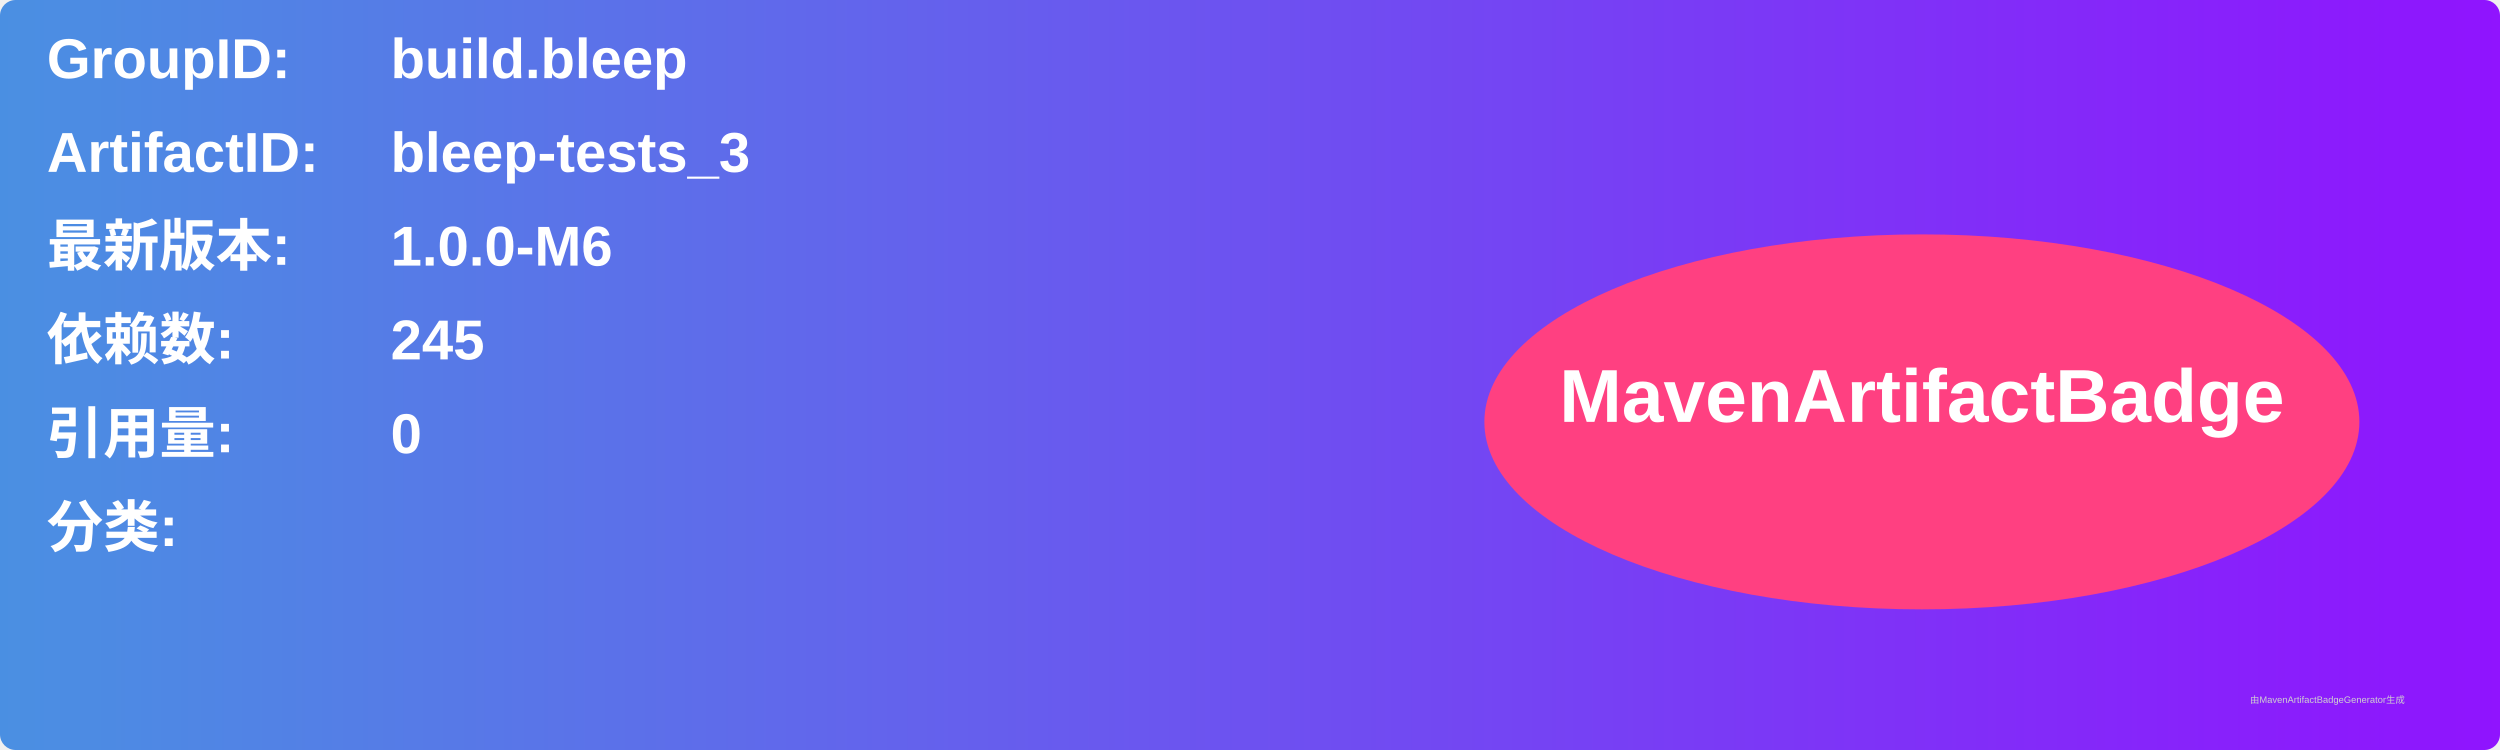
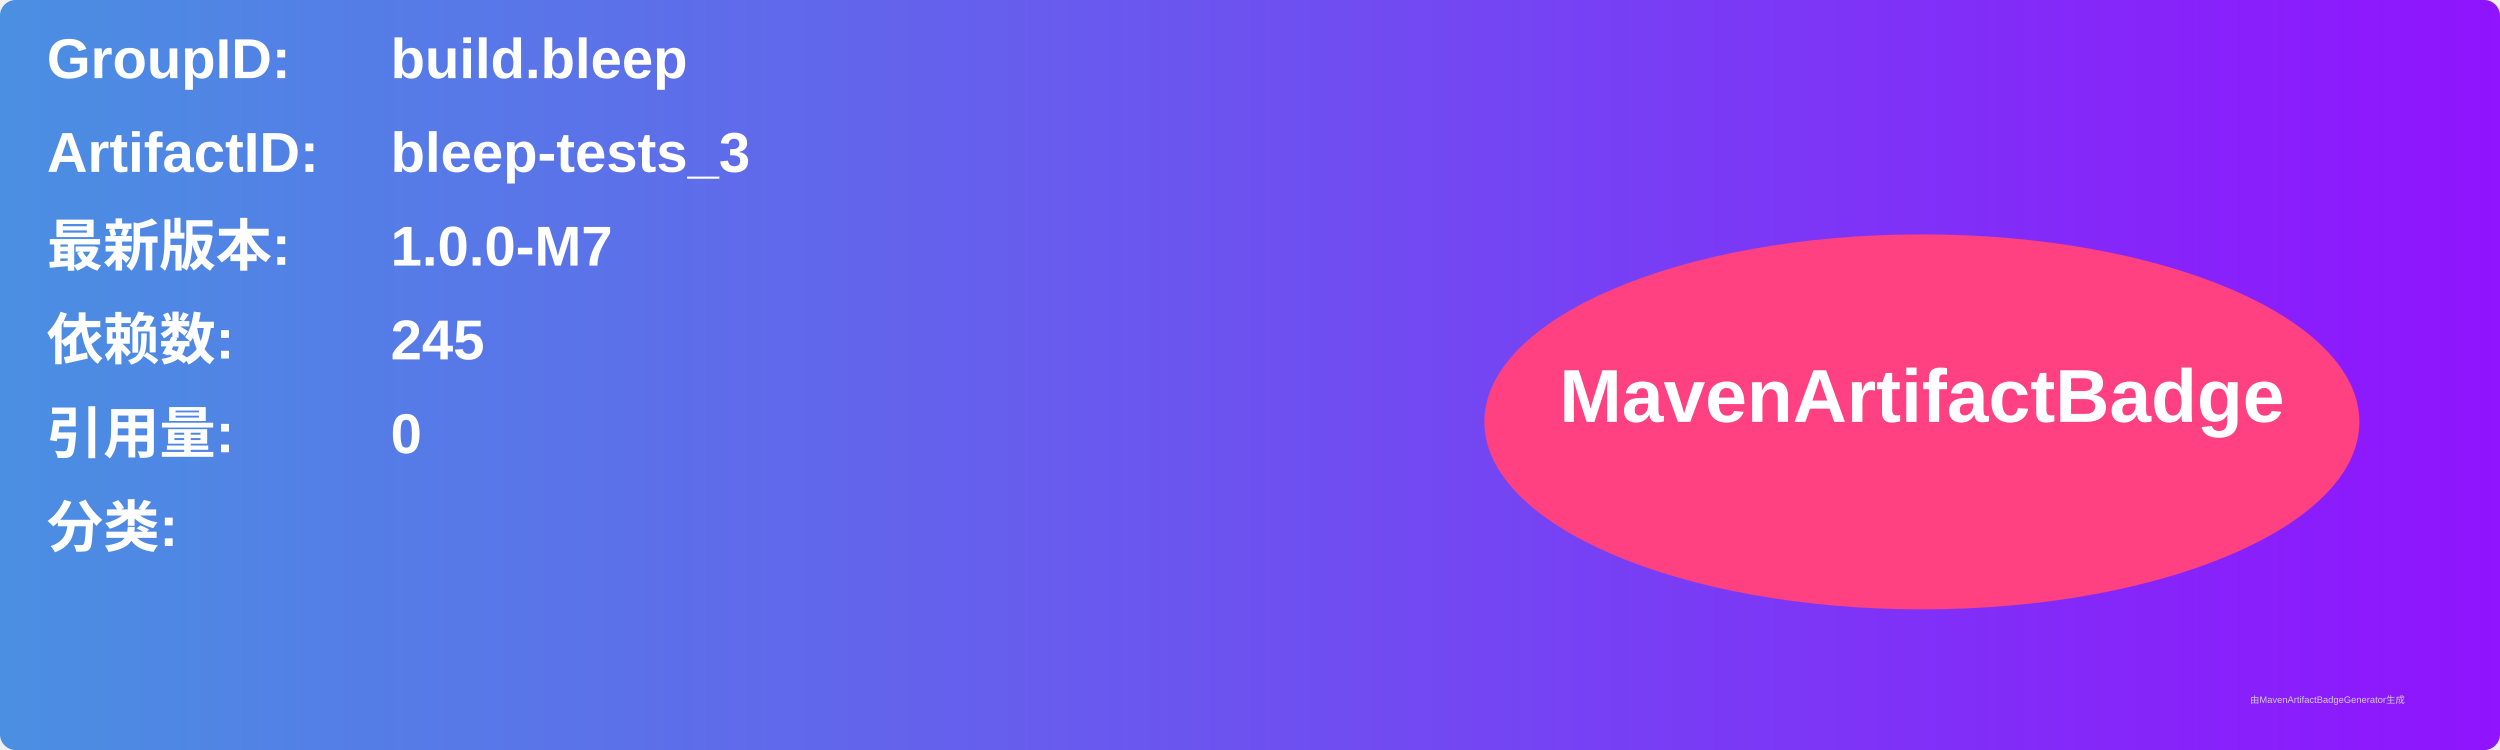
<svg xmlns="http://www.w3.org/2000/svg" width="800" height="240" viewBox="0 0 800 240">
  <linearGradient id="grad" x1="0%" y1="0%" x2="100%" y2="0%">
    <stop offset="0%" stop-color="#4a90e2" />
    <stop offset="100%" stop-color="#9013fe" />
  </linearGradient>
  <rect width="100%" height="100%" rx="5" ry="5" fill="url(#grad)" />
  <g transform="translate(15, 15)">
    <text x="0" y="10" font-family="Arial" font-size="18" fill="white" font-weight="bold" width="260">GroupID:</text>
    <text x="110" y="10" font-family="Arial" font-size="18" fill="white" font-weight="bold" width="460">build.bleep</text>
    <text x="0" y="40" font-family="Arial" font-size="18" fill="white" font-weight="bold" width="260">ArtifactID:</text>
    <text x="110" y="40" font-family="Arial" font-size="18" fill="white" font-weight="bold" width="460">bleep-tests_3</text>
    <text x="0" y="70" font-family="Arial" font-size="18" fill="white" font-weight="bold">最新版本:</text>
    <text x="110" y="70" font-family="Arial" font-size="18" fill="white" font-weight="bold">
-       <tspan font-weight="bold">1.0.0-M6</tspan>
+       <tspan font-weight="bold">1.0.0-M7</tspan>
    </text>
    <text x="0" y="100" font-family="Arial" font-size="18" fill="white" font-weight="bold">依赖数: </text>
    <text x="110" y="100" font-family="Arial" font-size="18" fill="white">
      <tspan font-weight="bold">245</tspan>
    </text>
    <text x="0" y="130" font-family="Arial" font-size="18" fill="white" font-weight="bold">引用量: </text>
    <text x="110" y="130" font-family="Arial" font-size="18" fill="white">
      <tspan font-weight="bold">0</tspan>
    </text>
    <text x="0" y="160" font-family="Arial" font-size="18" fill="white" font-weight="bold">分类:</text>
    <text x="10" y="190" font-family="Arial" font-size="10" fill="white">
      <tspan font-weight="bold" />
    </text>
    <ellipse cx="600" cy="120" rx="140" ry="60" fill="#ff4081" />
    <text x="600" y="120" text-anchor="middle" font-family="Arial" font-size="24" fill="white" font-weight="bold">MavenArtifactBadge</text>
  </g>
  <text x="720" y="225" font-family="Arial" font-size="3" fill="#d0d0d0">由MavenArtifactBadgeGenerator生成</text>
</svg>
